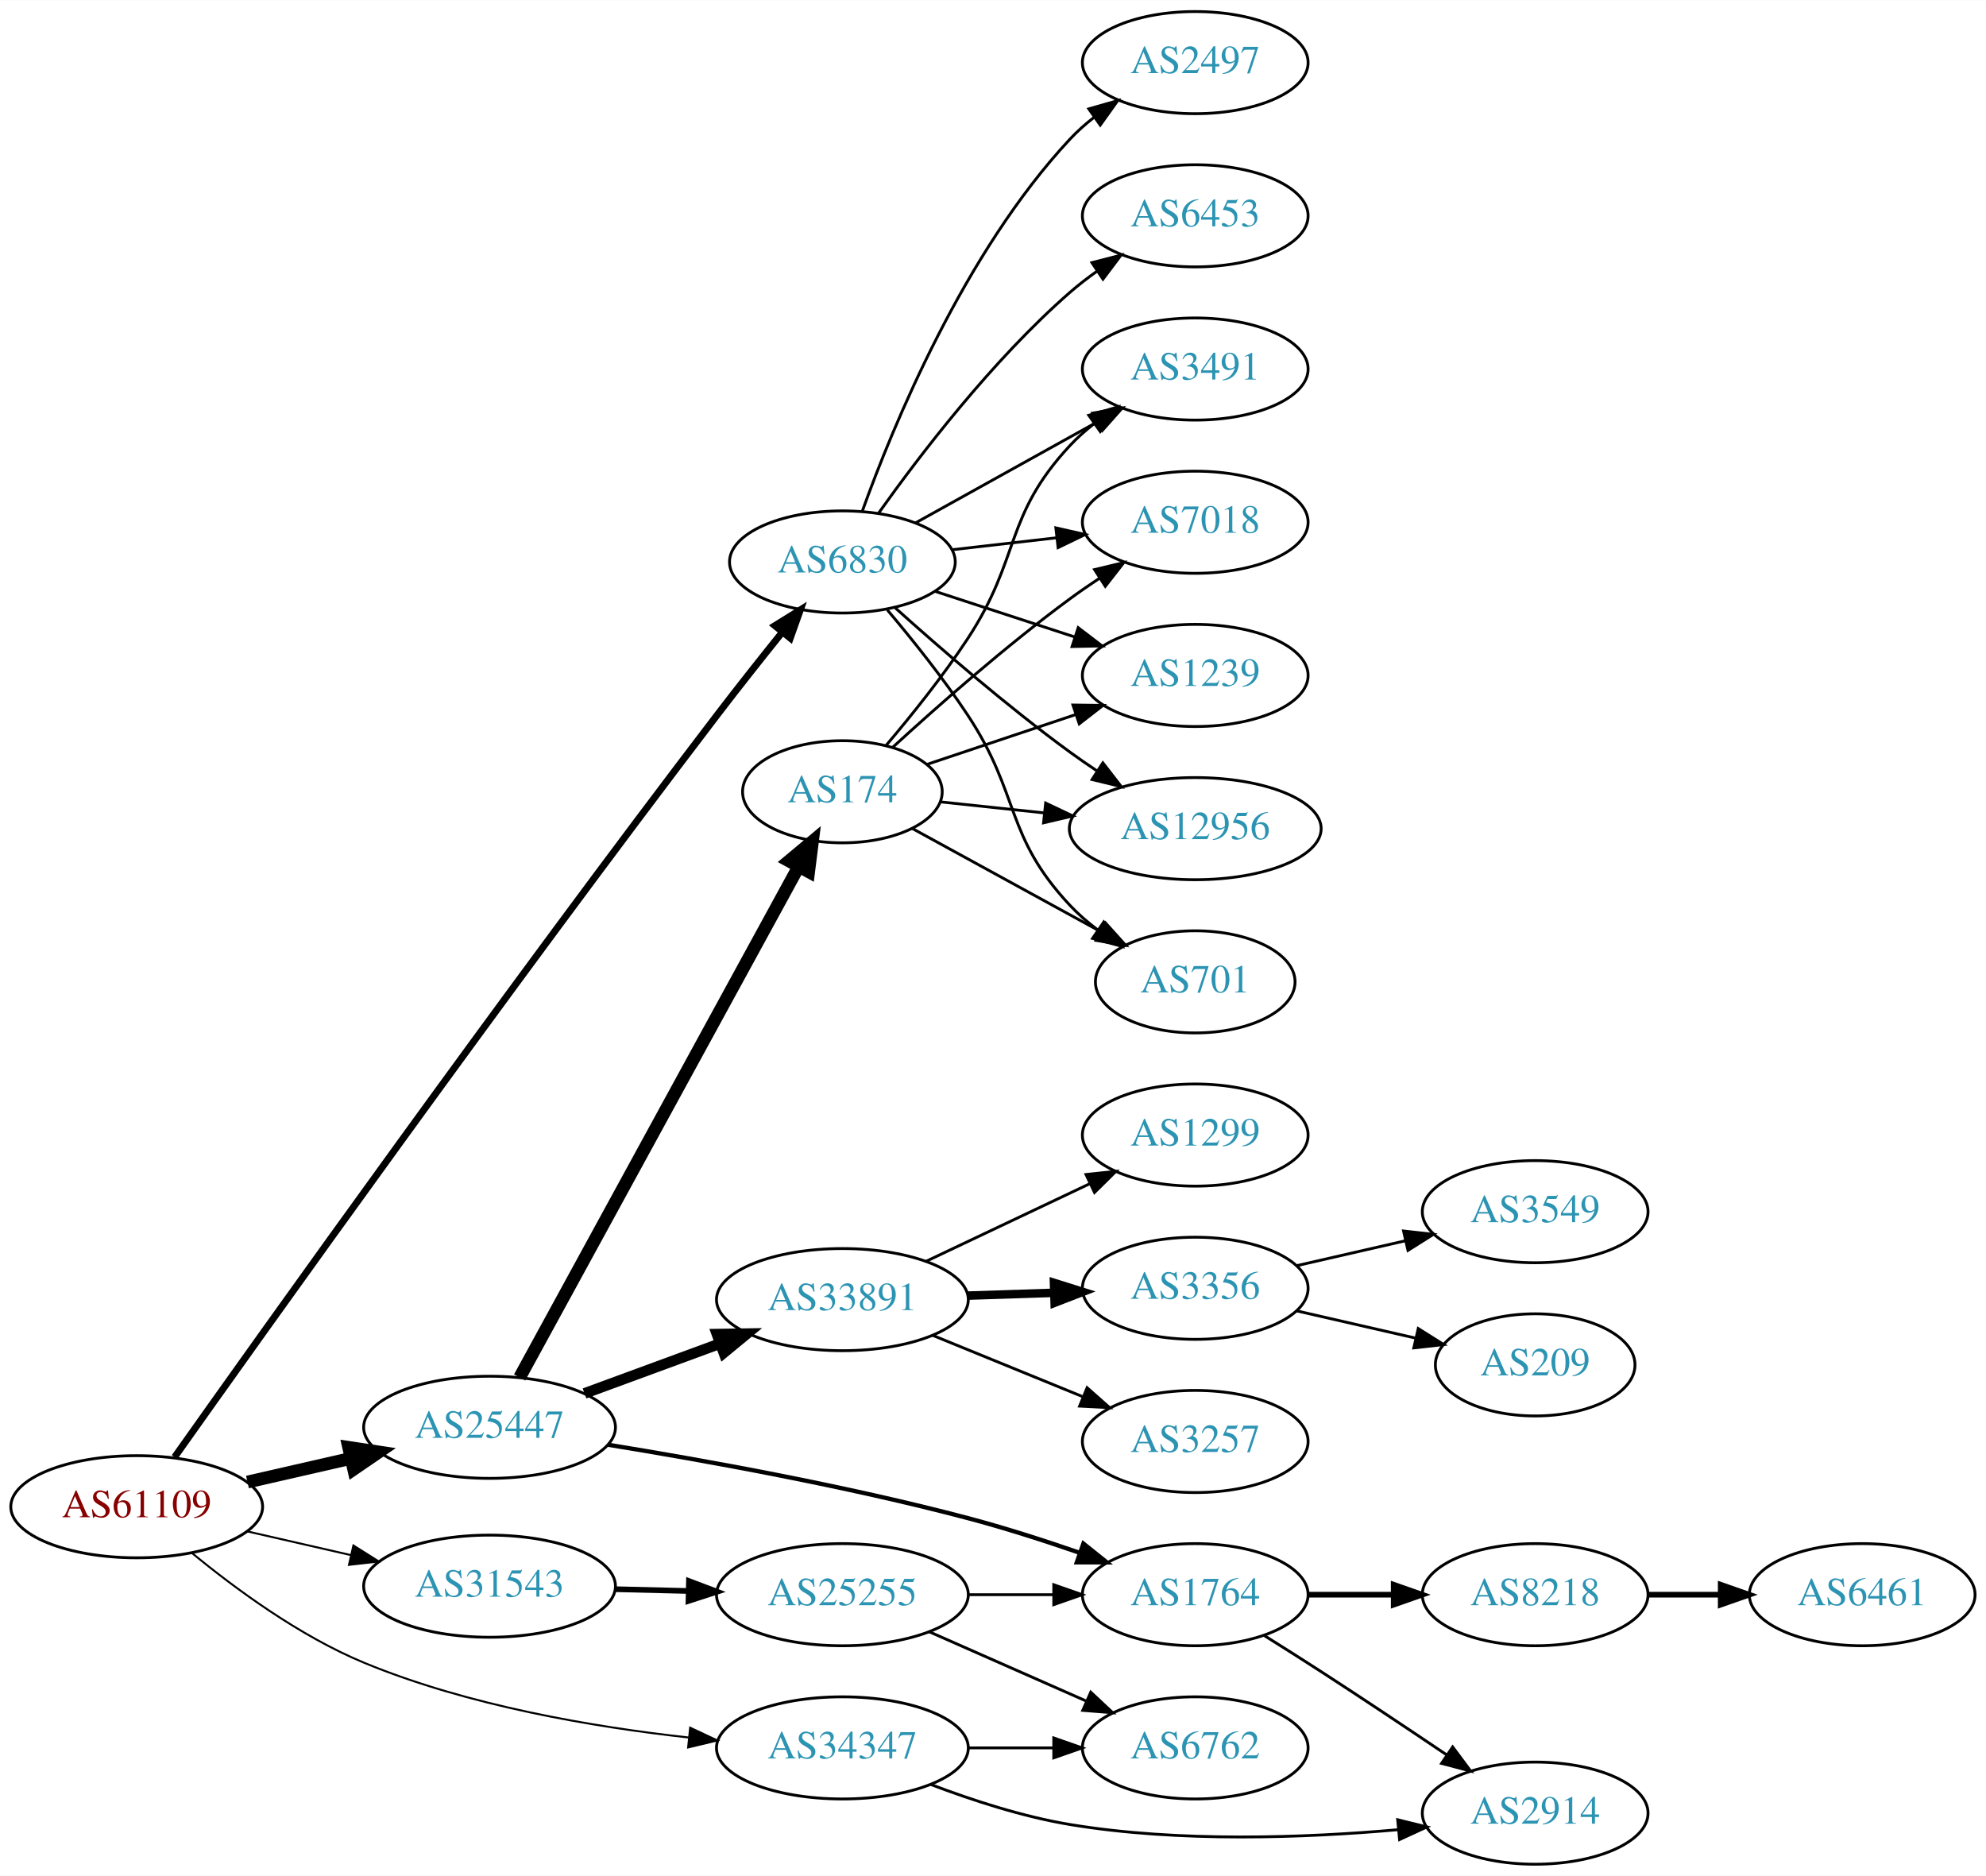
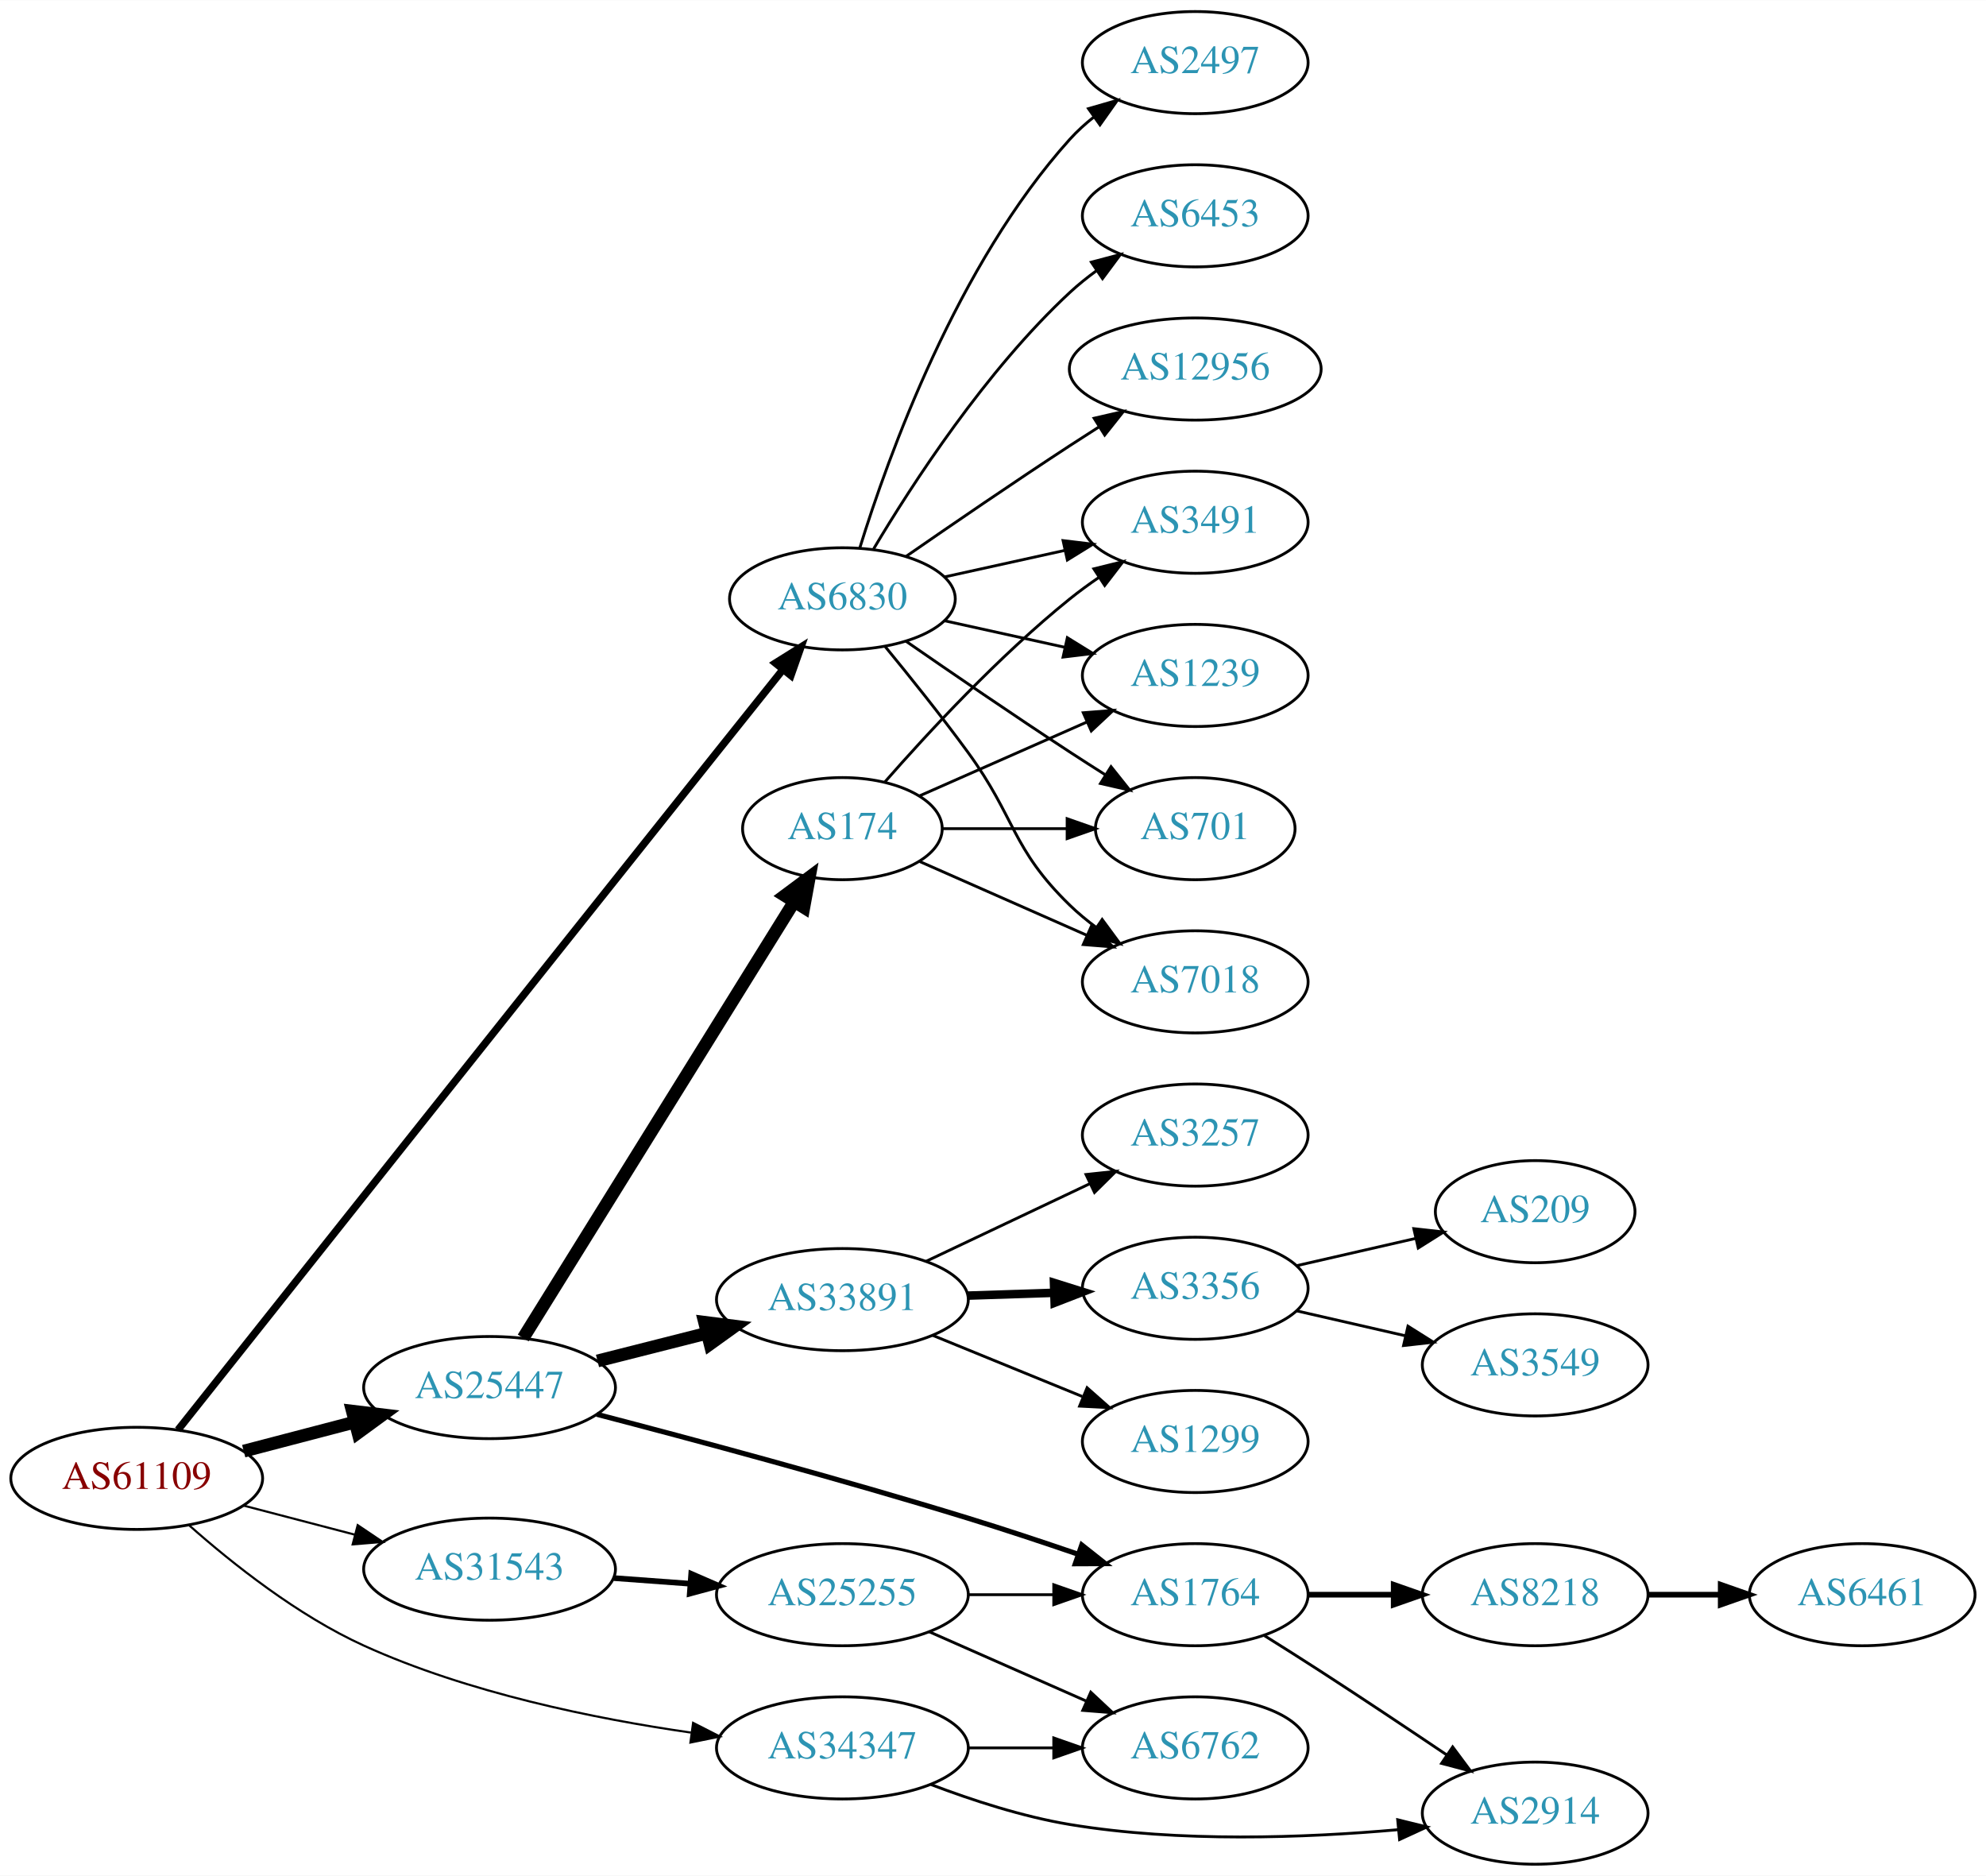
<svg xmlns="http://www.w3.org/2000/svg" xmlns:xlink="http://www.w3.org/1999/xlink" width="700pt" height="661pt" viewBox="0.00 0.00 700.15 661.00">
  <g id="graph0" class="graph" transform="scale(1 1) rotate(0) translate(4 657)">
    <polygon fill="white" stroke="none" points="-4,4 -4,-657 696.155,-657 696.155,4 -4,4" />
    <g id="node1" class="node">
      <g id="a_node1">
        <a xlink:href="/asn/61109" xlink:title="AS61109 ~ Stadtgemeinde/Stadtwerke Imst [AT]">
-           <ellipse fill="#ffffff" stroke="black" cx="44.196" cy="-126" rx="44.393" ry="18" />
-           <text text-anchor="middle" x="44.196" y="-122.3" font-family="Times,serif" font-size="14.00" fill="#880000">AS61109</text>
+           <ellipse fill="#ffffff" stroke="black" cx="44.196" cy="-136" rx="44.393" ry="18" />
+           <text text-anchor="middle" x="44.196" y="-132.3" font-family="Times,serif" font-size="14.00" fill="#880000">AS61109</text>
        </a>
      </g>
    </g>
    <g id="node2" class="node">
      <g id="a_node2">
        <a xlink:href="/asn/6830" xlink:title="AS6830 ~ LGI-UPC [AT]">
-           <ellipse fill="#ffffff" stroke="black" cx="292.98" cy="-459" rx="39.794" ry="18" />
-           <text text-anchor="middle" x="292.98" y="-455.3" font-family="Times,serif" font-size="14.00" fill="#2c94b3">AS6830</text>
+           <ellipse fill="#ffffff" stroke="black" cx="292.98" cy="-446" rx="39.794" ry="18" />
+           <text text-anchor="middle" x="292.98" y="-442.3" font-family="Times,serif" font-size="14.00" fill="#2c94b3">AS6830</text>
        </a>
      </g>
    </g>
    <g id="edge1" class="edge">
-       <path fill="none" stroke="black" stroke-width="2.423" d="M57.559,-143.502C88.912,-187.763 174.327,-307.571 248.784,-405 256.152,-414.64 264.434,-425.085 271.761,-434.196" />
-       <polygon fill="black" stroke="black" stroke-width="2.423" points="269.161,-436.548 278.167,-442.128 274.607,-432.149 269.161,-436.548" />
+       <path fill="none" stroke="black" stroke-width="2.625" d="M58.76,-153.09C91.429,-194.245 177.082,-302.102 248.784,-392 256.35,-401.485 264.674,-411.897 271.979,-421.026" />
+       <polygon fill="black" stroke="black" stroke-width="2.625" points="269.368,-423.365 278.35,-428.985 274.833,-418.991 269.368,-423.365" />
    </g>
    <g id="node3" class="node">
      <g id="a_node3">
        <a xlink:href="/asn/25447" xlink:title="AS25447 ~ Hackl-Str. 1, Object 2 [AT]">
-           <ellipse fill="#ffffff" stroke="black" cx="168.588" cy="-154" rx="44.393" ry="18" />
-           <text text-anchor="middle" x="168.588" y="-150.3" font-family="Times,serif" font-size="14.00" fill="#2c94b3">AS25447</text>
+           <ellipse fill="#ffffff" stroke="black" cx="168.588" cy="-168" rx="44.393" ry="18" />
+           <text text-anchor="middle" x="168.588" y="-164.3" font-family="Times,serif" font-size="14.00" fill="#2c94b3">AS25447</text>
        </a>
      </g>
    </g>
    <g id="edge2" class="edge">
-       <path fill="none" stroke="black" stroke-width="4.5" d="M83.251,-134.706C94.763,-137.34 107.558,-140.267 119.63,-143.028" />
-       <polygon fill="black" stroke="black" stroke-width="4.5" points="118.931,-146.908 129.557,-145.299 120.687,-139.231 118.931,-146.908" />
+       <path fill="none" stroke="black" stroke-width="4.5" d="M81.918,-145.601C94.262,-148.829 108.197,-152.472 121.186,-155.868" />
+       <polygon fill="black" stroke="black" stroke-width="4.5" points="120.222,-159.686 130.892,-158.406 122.214,-152.067 120.222,-159.686" />
    </g>
    <g id="node4" class="node">
      <g id="a_node4">
        <a xlink:href="/asn/31543" xlink:title="AS31543 ~ myNET gmbh [AT]">
-           <ellipse fill="#ffffff" stroke="black" cx="168.588" cy="-98" rx="44.393" ry="18" />
-           <text text-anchor="middle" x="168.588" y="-94.3" font-family="Times,serif" font-size="14.00" fill="#2c94b3">AS31543</text>
+           <ellipse fill="#ffffff" stroke="black" cx="168.588" cy="-104" rx="44.393" ry="18" />
+           <text text-anchor="middle" x="168.588" y="-100.3" font-family="Times,serif" font-size="14.00" fill="#2c94b3">AS31543</text>
        </a>
      </g>
    </g>
    <g id="edge3" class="edge">
-       <path fill="none" stroke="black" stroke-width="0.692" d="M83.251,-117.294C94.763,-114.66 107.558,-111.733 119.63,-108.972" />
-       <polygon fill="black" stroke="black" stroke-width="0.692" points="120.589,-112.343 129.557,-106.701 119.028,-105.519 120.589,-112.343" />
+       <path fill="none" stroke="black" stroke-width="0.75" d="M81.918,-126.399C94.262,-123.171 108.197,-119.528 121.186,-116.132" />
+       <polygon fill="black" stroke="black" stroke-width="0.75" points="122.103,-119.51 130.892,-113.594 120.332,-112.738 122.103,-119.51" />
    </g>
    <g id="node5" class="node">
      <g id="a_node5">
        <a xlink:href="/asn/34347" xlink:title="AS34347 ~ HALLAG Kommunal GmbH [AT]">
          <ellipse fill="#ffffff" stroke="black" cx="292.98" cy="-41" rx="44.393" ry="18" />
          <text text-anchor="middle" x="292.98" y="-37.3" font-family="Times,serif" font-size="14.00" fill="#2c94b3">AS34347</text>
        </a>
      </g>
    </g>
    <g id="edge4" class="edge">
-       <path fill="none" stroke="black" stroke-width="0.692" d="M63.674,-109.692C78.914,-97.142 101.652,-80.403 124.392,-71 160.904,-55.903 204.979,-48.392 238.763,-44.662" />
-       <polygon fill="black" stroke="black" stroke-width="0.692" points="239.308,-48.125 248.898,-43.621 238.593,-41.161 239.308,-48.125" />
+       <path fill="none" stroke="black" stroke-width="0.75" d="M62.64,-119.496C77.808,-106.056 100.972,-87.626 124.392,-77 160.986,-60.397 205.602,-51.293 239.596,-46.397" />
+       <polygon fill="black" stroke="black" stroke-width="0.75" points="240.349,-49.826 249.785,-45.008 239.404,-42.891 240.349,-49.826" />
    </g>
    <g id="node6" class="node">
      <g id="a_node6">
+         <a xlink:href="/asn/701" xlink:title="AS701 ~ UUNET [US]">
+           <ellipse fill="#ffffff" stroke="black" cx="417.373" cy="-365" rx="35.194" ry="18" />
+           <text text-anchor="middle" x="417.373" y="-361.3" font-family="Times,serif" font-size="14.00" fill="#2c94b3">AS701</text>
+         </a>
+       </g>
+     </g>
+     <g id="edge5" class="edge">
+       <path fill="none" stroke="black" d="M315.337,-431.099C331.188,-420.123 353.391,-404.921 373.176,-392 377.221,-389.358 381.507,-386.615 385.746,-383.933" />
+       <polygon fill="black" stroke="black" points="387.683,-386.85 394.29,-378.568 383.96,-380.921 387.683,-386.85" />
+     </g>
+     <g id="node7" class="node">
+       <g id="a_node7">
+         <a xlink:href="/asn/7018" xlink:title="AS7018 ~ AT&amp;T Services, Inc. [US]">
+           <ellipse fill="#ffffff" stroke="black" cx="417.373" cy="-311" rx="39.794" ry="18" />
+           <text text-anchor="middle" x="417.373" y="-307.3" font-family="Times,serif" font-size="14.00" fill="#2c94b3">AS7018</text>
+         </a>
+       </g>
+     </g>
+     <g id="edge6" class="edge">
+       <path fill="none" stroke="black" d="M307.983,-429.269C316.631,-418.75 327.823,-404.792 337.176,-392 354.201,-368.716 352.483,-358.094 373.176,-338 376.022,-335.237 379.195,-332.614 382.496,-330.166" />
+       <polygon fill="black" stroke="black" points="384.561,-332.994 390.843,-324.462 380.612,-327.214 384.561,-332.994" />
+     </g>
+     <g id="node8" class="node">
+       <g id="a_node8">
+         <a xlink:href="/asn/2497" xlink:title="AS2497 ~ Internet Initiative Japan Inc. [JP]">
+           <ellipse fill="#ffffff" stroke="black" cx="417.373" cy="-635" rx="39.794" ry="18" />
+           <text text-anchor="middle" x="417.373" y="-631.3" font-family="Times,serif" font-size="14.00" fill="#2c94b3">AS2497</text>
+         </a>
+       </g>
+     </g>
+     <g id="edge7" class="edge">
+       <path fill="none" stroke="black" d="M299.118,-463.94C309.021,-495.979 333.359,-563.812 373.176,-608 375.693,-610.792 378.564,-613.401 381.603,-615.812" />
+       <polygon fill="black" stroke="black" points="379.732,-618.776 389.911,-621.715 383.786,-613.07 379.732,-618.776" />
+     </g>
+     <g id="node9" class="node">
+       <g id="a_node9">
        <a xlink:href="/asn/6453" xlink:title="AS6453 ~ TATA COMMUNICATIONS (AMERICA) INC [US]">
          <ellipse fill="#ffffff" stroke="black" cx="417.373" cy="-581" rx="39.794" ry="18" />
          <text text-anchor="middle" x="417.373" y="-577.3" font-family="Times,serif" font-size="14.00" fill="#2c94b3">AS6453</text>
        </a>
      </g>
    </g>
-     <g id="edge5" class="edge">
-       <path fill="none" stroke="black" d="M305.728,-476.194C320.075,-496.386 345.829,-530.147 373.176,-554 376.165,-556.607 379.432,-559.129 382.789,-561.516" />
-       <polygon fill="black" stroke="black" points="380.948,-564.496 391.207,-567.142 384.838,-558.676 380.948,-564.496" />
-     </g>
-     <g id="node7" class="node">
-       <g id="a_node7">
+     <g id="edge8" class="edge">
+       <path fill="none" stroke="black" d="M304.026,-463.671C317.597,-486.472 343.529,-526.472 373.176,-554 376.083,-556.699 379.296,-559.28 382.62,-561.703" />
+       <polygon fill="black" stroke="black" points="380.755,-564.667 390.998,-567.375 384.679,-558.87 380.755,-564.667" />
+     </g>
+     <g id="node10" class="node">
+       <g id="a_node10">
+         <a xlink:href="/asn/12956" xlink:title="AS12956 ~ TELXIUS [ES]">
+           <ellipse fill="#ffffff" stroke="black" cx="417.373" cy="-527" rx="44.393" ry="18" />
+           <text text-anchor="middle" x="417.373" y="-523.3" font-family="Times,serif" font-size="14.00" fill="#2c94b3">AS12956</text>
+         </a>
+       </g>
+     </g>
+     <g id="edge9" class="edge">
+       <path fill="none" stroke="black" d="M315.337,-460.901C331.188,-471.877 353.391,-487.079 373.176,-500 376.497,-502.169 379.98,-504.406 383.466,-506.621" />
+       <polygon fill="black" stroke="black" points="381.722,-509.66 392.048,-512.032 385.455,-503.738 381.722,-509.66" />
+     </g>
+     <g id="node11" class="node">
+       <g id="a_node11">
        <a xlink:href="/asn/3491" xlink:title="AS3491 ~ PCCW Global, Inc. [US]">
-           <ellipse fill="#ffffff" stroke="black" cx="417.373" cy="-527" rx="39.794" ry="18" />
-           <text text-anchor="middle" x="417.373" y="-523.3" font-family="Times,serif" font-size="14.00" fill="#2c94b3">AS3491</text>
-         </a>
-       </g>
-     </g>
-     <g id="edge6" class="edge">
-       <path fill="none" stroke="black" d="M318.748,-472.761C337.163,-482.992 362.496,-497.066 382.741,-508.315" />
-       <polygon fill="black" stroke="black" points="381.2,-511.462 391.642,-513.26 384.6,-505.343 381.2,-511.462" />
-     </g>
-     <g id="node8" class="node">
-       <g id="a_node8">
-         <a xlink:href="/asn/7018" xlink:title="AS7018 ~ AT&amp;T Services, Inc. [US]">
          <ellipse fill="#ffffff" stroke="black" cx="417.373" cy="-473" rx="39.794" ry="18" />
-           <text text-anchor="middle" x="417.373" y="-469.3" font-family="Times,serif" font-size="14.00" fill="#2c94b3">AS7018</text>
-         </a>
-       </g>
-     </g>
-     <g id="edge7" class="edge">
-       <path fill="none" stroke="black" d="M331.701,-463.315C343.334,-464.645 356.301,-466.129 368.522,-467.527" />
-       <polygon fill="black" stroke="black" points="368.233,-471.016 378.566,-468.675 369.029,-464.062 368.233,-471.016" />
-     </g>
-     <g id="node9" class="node">
-       <g id="a_node9">
+           <text text-anchor="middle" x="417.373" y="-469.3" font-family="Times,serif" font-size="14.00" fill="#2c94b3">AS3491</text>
+         </a>
+       </g>
+     </g>
+     <g id="edge10" class="edge">
+       <path fill="none" stroke="black" d="M329.053,-453.737C342.24,-456.646 357.42,-459.995 371.386,-463.076" />
+       <polygon fill="black" stroke="black" points="370.776,-466.525 381.295,-465.262 372.284,-459.69 370.776,-466.525" />
+     </g>
+     <g id="node12" class="node">
+       <g id="a_node12">
        <a xlink:href="/asn/1239" xlink:title="AS1239 ~ Sprint [US]">
          <ellipse fill="#ffffff" stroke="black" cx="417.373" cy="-419" rx="39.794" ry="18" />
          <text text-anchor="middle" x="417.373" y="-415.3" font-family="Times,serif" font-size="14.00" fill="#2c94b3">AS1239</text>
        </a>
      </g>
    </g>
-     <g id="edge8" class="edge">
-       <path fill="none" stroke="black" d="M325.499,-448.699C340.515,-443.792 358.676,-437.856 374.803,-432.586" />
-       <polygon fill="black" stroke="black" points="376.117,-435.839 384.535,-429.405 373.942,-429.185 376.117,-435.839" />
-     </g>
-     <g id="node10" class="node">
-       <g id="a_node10">
-         <a xlink:href="/asn/12956" xlink:title="AS12956 ~ TELXIUS [ES]">
-           <ellipse fill="#ffffff" stroke="black" cx="417.373" cy="-365" rx="44.393" ry="18" />
-           <text text-anchor="middle" x="417.373" y="-361.3" font-family="Times,serif" font-size="14.00" fill="#2c94b3">AS12956</text>
-         </a>
-       </g>
-     </g>
-     <g id="edge9" class="edge">
-       <path fill="none" stroke="black" d="M311.624,-442.801C327.29,-428.731 351.064,-408.137 373.176,-392 376.213,-389.784 379.431,-387.56 382.688,-385.392" />
-       <polygon fill="black" stroke="black" points="384.802,-388.193 391.299,-379.824 381.001,-382.315 384.802,-388.193" />
-     </g>
-     <g id="node11" class="node">
-       <g id="a_node11">
-         <a xlink:href="/asn/701" xlink:title="AS701 ~ UUNET [US]">
-           <ellipse fill="#ffffff" stroke="black" cx="417.373" cy="-311" rx="35.194" ry="18" />
-           <text text-anchor="middle" x="417.373" y="-307.3" font-family="Times,serif" font-size="14.00" fill="#2c94b3">AS701</text>
-         </a>
-       </g>
-     </g>
-     <g id="edge10" class="edge">
-       <path fill="none" stroke="black" d="M308.82,-442.096C317.568,-431.743 328.573,-418.021 337.176,-405 355.811,-376.796 350.07,-362.674 373.176,-338 376.101,-334.877 379.462,-331.971 382.991,-329.31" />
-       <polygon fill="black" stroke="black" points="385.122,-332.094 391.403,-323.562 381.172,-326.314 385.122,-332.094" />
-     </g>
-     <g id="node12" class="node">
-       <g id="a_node12">
-         <a xlink:href="/asn/2497" xlink:title="AS2497 ~ Internet Initiative Japan Inc. [JP]">
-           <ellipse fill="#ffffff" stroke="black" cx="417.373" cy="-635" rx="39.794" ry="18" />
-           <text text-anchor="middle" x="417.373" y="-631.3" font-family="Times,serif" font-size="14.00" fill="#2c94b3">AS2497</text>
-         </a>
-       </g>
-     </g>
    <g id="edge11" class="edge">
-       <path fill="none" stroke="black" d="M299.998,-476.905C310.782,-506.896 335.821,-567.93 373.176,-608 375.739,-610.749 378.642,-613.33 381.701,-615.722" />
-       <polygon fill="black" stroke="black" points="379.847,-618.697 390.036,-621.6 383.881,-612.977 379.847,-618.697" />
+       <path fill="none" stroke="black" d="M329.053,-438.263C342.24,-435.354 357.42,-432.005 371.386,-428.924" />
+       <polygon fill="black" stroke="black" points="372.284,-432.31 381.295,-426.738 370.776,-425.475 372.284,-432.31" />
    </g>
    <g id="node13" class="node">
      <g id="a_node13">
        <a xlink:href="/asn/33891" xlink:title="AS33891 ~ CORE-BACKBONE GMBH GLOBAL NETWORK [DE]">
          <ellipse fill="#ffffff" stroke="black" cx="292.98" cy="-199" rx="44.393" ry="18" />
          <text text-anchor="middle" x="292.98" y="-195.3" font-family="Times,serif" font-size="14.00" fill="#2c94b3">AS33891</text>
        </a>
      </g>
    </g>
    <g id="edge12" class="edge">
-       <path fill="none" stroke="black" stroke-width="3.75" d="M202.066,-165.941C216.727,-171.332 234.234,-177.768 249.886,-183.523" />
-       <polygon fill="black" stroke="black" stroke-width="3.75" points="248.758,-186.837 259.351,-187.003 251.173,-180.267 248.758,-186.837" />
+       <path fill="none" stroke="black" stroke-width="4.5" d="M206.642,-177.385C218.745,-180.451 232.348,-183.896 245.077,-187.12" />
+       <polygon fill="black" stroke="black" stroke-width="4.5" points="244.392,-191.008 255.053,-189.647 246.325,-183.374 244.392,-191.008" />
    </g>
    <g id="node14" class="node">
      <g id="a_node14">
+         <a xlink:href="/asn/174" xlink:title="AS174 ~ Cogent Communications [US]">
+           <ellipse fill="#ffffff" stroke="black" cx="292.98" cy="-365" rx="35.194" ry="18" />
+           <text text-anchor="middle" x="292.98" y="-361.3" font-family="Times,serif" font-size="14.00" fill="#2c94b3">AS174</text>
+         </a>
+       </g>
+     </g>
+     <g id="edge13" class="edge">
+       <path fill="none" stroke="black" stroke-width="4.5" d="M180.45,-185.482C202.097,-220.326 250.706,-298.565 276.001,-339.279" />
+       <polygon fill="black" stroke="black" stroke-width="4.5" points="272.696,-341.422 281.318,-347.838 279.385,-337.266 272.696,-341.422" />
+     </g>
+     <g id="node15" class="node">
+       <g id="a_node15">
        <a xlink:href="/asn/1764" xlink:title="AS1764 ~ NEXTLAYER-AS [AT]">
          <ellipse fill="#ffffff" stroke="black" cx="417.373" cy="-95" rx="39.794" ry="18" />
          <text text-anchor="middle" x="417.373" y="-91.3" font-family="Times,serif" font-size="14.00" fill="#2c94b3">AS1764</text>
        </a>
      </g>
    </g>
-     <g id="edge13" class="edge">
-       <path fill="none" stroke="black" stroke-width="1.5" d="M210.241,-147.874C244.403,-142.336 294.366,-133.325 337.176,-122 350.141,-118.57 364.055,-114.103 376.547,-109.792" />
-       <polygon fill="black" stroke="black" stroke-width="1.5" points="377.943,-113.011 386.215,-106.392 375.62,-106.408 377.943,-113.011" />
-     </g>
-     <g id="node15" class="node">
-       <g id="a_node15">
-         <a xlink:href="/asn/174" xlink:title="AS174 ~ Cogent Communications [US]">
-           <ellipse fill="#ffffff" stroke="black" cx="292.98" cy="-378" rx="35.194" ry="18" />
-           <text text-anchor="middle" x="292.98" y="-374.3" font-family="Times,serif" font-size="14.00" fill="#2c94b3">AS174</text>
-         </a>
-       </g>
-     </g>
    <g id="edge14" class="edge">
-       <path fill="none" stroke="black" stroke-width="4.5" d="M179.192,-171.577C200.597,-210.751 252.317,-305.408 277.592,-351.667" />
-       <polygon fill="black" stroke="black" stroke-width="4.5" points="274.171,-353.617 282.421,-360.505 281.082,-349.841 274.171,-353.617" />
+       <path fill="none" stroke="black" stroke-width="1.8" d="M206.389,-158.586C240.468,-149.706 292.475,-135.741 337.176,-122 349.886,-118.093 363.631,-113.529 376.047,-109.276" />
+       <polygon fill="black" stroke="black" stroke-width="1.8" points="377.364,-112.524 385.674,-105.951 375.079,-105.907 377.364,-112.524" />
    </g>
    <g id="node24" class="node">
      <g id="a_node24">
        <a xlink:href="/asn/25255" xlink:title="AS25255 ~ ==&gt; TELE2 AUSTRIA &lt;== [AT]">
          <ellipse fill="#ffffff" stroke="black" cx="292.98" cy="-95" rx="44.393" ry="18" />
          <text text-anchor="middle" x="292.98" y="-91.3" font-family="Times,serif" font-size="14.00" fill="#2c94b3">AS25255</text>
        </a>
      </g>
    </g>
-     <g id="edge28" class="edge">
-       <path fill="none" stroke="black" stroke-width="2" d="M212.739,-96.942C221.148,-96.736 230.057,-96.518 238.748,-96.305" />
-       <polygon fill="black" stroke="black" stroke-width="2" points="238.895,-99.802 248.807,-96.058 238.724,-92.804 238.895,-99.802" />
-     </g>
-     <g id="node21" class="node">
-       <g id="a_node21">
+     <g id="edge27" class="edge">
+       <path fill="none" stroke="black" stroke-width="2" d="M212.395,-100.852C221.11,-100.211 230.373,-99.53 239.383,-98.868" />
+       <polygon fill="black" stroke="black" stroke-width="2" points="239.688,-102.355 249.404,-98.131 239.175,-95.374 239.688,-102.355" />
+     </g>
+     <g id="node20" class="node">
+       <g id="a_node20">
        <a xlink:href="/asn/2914" xlink:title="AS2914 ~ NTT America, Inc. [US]">
          <ellipse fill="#ffffff" stroke="black" cx="537.215" cy="-18" rx="39.794" ry="18" />
          <text text-anchor="middle" x="537.215" y="-14.3" font-family="Times,serif" font-size="14.00" fill="#2c94b3">AS2914</text>
        </a>
      </g>
    </g>
    <g id="edge31" class="edge">
      <path fill="none" stroke="black" d="M324.215,-28.08C338.734,-22.558 356.553,-16.756 373.176,-14 411.74,-7.607 456.127,-9.273 488.841,-12.165" />
      <polygon fill="black" stroke="black" points="488.742,-15.671 499.03,-13.138 489.408,-8.703 488.742,-15.671" />
    </g>
    <g id="node25" class="node">
      <g id="a_node25">
        <a xlink:href="/asn/6762" xlink:title="AS6762 ~ TELECOM ITALIA SPARKLE S.p.A. [IT]">
          <ellipse fill="#ffffff" stroke="black" cx="417.373" cy="-41" rx="39.794" ry="18" />
          <text text-anchor="middle" x="417.373" y="-37.3" font-family="Times,serif" font-size="14.00" fill="#2c94b3">AS6762</text>
        </a>
      </g>
    </g>
-     <g id="edge32" class="edge">
+     <g id="edge30" class="edge">
      <path fill="none" stroke="black" d="M337.476,-41C347.165,-41 357.502,-41 367.394,-41" />
      <polygon fill="black" stroke="black" points="367.497,-44.5 377.497,-41 367.497,-37.5 367.497,-44.5" />
    </g>
    <g id="node16" class="node">
      <g id="a_node16">
-         <a xlink:href="/asn/1299" xlink:title="AS1299 ~ Telia Carrier [EU]">
+         <a xlink:href="/asn/3257" xlink:title="AS3257 ~ GTT [DE]">
          <ellipse fill="#ffffff" stroke="black" cx="417.373" cy="-257" rx="39.794" ry="18" />
-           <text text-anchor="middle" x="417.373" y="-253.3" font-family="Times,serif" font-size="14.00" fill="#2c94b3">AS1299</text>
+           <text text-anchor="middle" x="417.373" y="-253.3" font-family="Times,serif" font-size="14.00" fill="#2c94b3">AS3257</text>
        </a>
      </g>
    </g>
    <g id="edge15" class="edge">
      <path fill="none" stroke="black" d="M322.367,-212.452C339.566,-220.602 361.673,-231.079 380.127,-239.824" />
      <polygon fill="black" stroke="black" points="378.864,-243.098 389.399,-244.218 381.862,-236.773 378.864,-243.098" />
    </g>
    <g id="node17" class="node">
      <g id="a_node17">
        <a xlink:href="/asn/3356" xlink:title="AS3356 ~ Level 3 Parent, LLC [US]">
          <ellipse fill="#ffffff" stroke="black" cx="417.373" cy="-203" rx="39.794" ry="18" />
          <text text-anchor="middle" x="417.373" y="-199.3" font-family="Times,serif" font-size="14.00" fill="#2c94b3">AS3356</text>
        </a>
      </g>
    </g>
    <g id="edge16" class="edge">
      <path fill="none" stroke="black" stroke-width="3" d="M337.131,-200.41C346.939,-200.731 357.425,-201.073 367.453,-201.401" />
      <polygon fill="black" stroke="black" stroke-width="3" points="367.58,-204.907 377.689,-201.736 367.809,-197.911 367.58,-204.907" />
    </g>
    <g id="node18" class="node">
      <g id="a_node18">
-         <a xlink:href="/asn/3257" xlink:title="AS3257 ~ GTT [DE]">
+         <a xlink:href="/asn/1299" xlink:title="AS1299 ~ Telia Carrier [EU]">
          <ellipse fill="#ffffff" stroke="black" cx="417.373" cy="-149" rx="39.794" ry="18" />
-           <text text-anchor="middle" x="417.373" y="-145.3" font-family="Times,serif" font-size="14.00" fill="#2c94b3">AS3257</text>
+           <text text-anchor="middle" x="417.373" y="-145.3" font-family="Times,serif" font-size="14.00" fill="#2c94b3">AS1299</text>
        </a>
      </g>
    </g>
    <g id="edge17" class="edge">
      <path fill="none" stroke="black" d="M324.865,-186.383C340.848,-179.853 360.522,-171.816 377.527,-164.869" />
      <polygon fill="black" stroke="black" points="379.249,-167.947 387.183,-160.925 376.602,-161.466 379.249,-167.947" />
    </g>
+     <g id="edge21" class="edge">
+       <path fill="none" stroke="black" d="M328.399,-365C341.94,-365 357.66,-365 372.034,-365" />
+       <polygon fill="black" stroke="black" points="372.212,-368.5 382.212,-365 372.212,-361.5 372.212,-368.5" />
+     </g>
+     <g id="edge19" class="edge">
+       <path fill="none" stroke="black" d="M320.237,-353.416C337.422,-345.833 360.135,-335.812 379.17,-327.414" />
+       <polygon fill="black" stroke="black" points="380.721,-330.555 388.458,-323.316 377.896,-324.151 380.721,-330.555" />
+     </g>
    <g id="edge20" class="edge">
-       <path fill="none" stroke="black" d="M441.772,-80.561C448.214,-76.535 455.184,-72.132 461.569,-68 476.285,-58.475 492.466,-47.678 505.99,-38.56" />
-       <polygon fill="black" stroke="black" points="508.126,-41.341 514.451,-32.841 504.206,-35.541 508.126,-41.341" />
-     </g>
-     <g id="node22" class="node">
-       <g id="a_node22">
+       <path fill="none" stroke="black" d="M307.854,-381.345C322.924,-398.559 348.202,-425.901 373.176,-446 376.432,-448.62 379.957,-451.192 383.542,-453.646" />
+       <polygon fill="black" stroke="black" points="381.629,-456.577 391.914,-459.121 385.46,-450.719 381.629,-456.577" />
+     </g>
+     <g id="edge18" class="edge">
+       <path fill="none" stroke="black" d="M320.237,-376.584C337.422,-384.167 360.135,-394.188 379.17,-402.586" />
+       <polygon fill="black" stroke="black" points="377.896,-405.849 388.458,-406.684 380.721,-399.445 377.896,-405.849" />
+     </g>
+     <g id="node19" class="node">
+       <g id="a_node19">
        <a xlink:href="/asn/8218" xlink:title="AS8218 ~ legacy Neotelecoms [FR]">
          <ellipse fill="#ffffff" stroke="black" cx="537.215" cy="-95" rx="39.794" ry="18" />
          <text text-anchor="middle" x="537.215" y="-91.3" font-family="Times,serif" font-size="14.00" fill="#2c94b3">AS8218</text>
        </a>
      </g>
    </g>
-     <g id="edge21" class="edge">
+     <g id="edge22" class="edge">
      <path fill="none" stroke="black" stroke-width="2" d="M457.285,-95C466.839,-95 477.188,-95 487.151,-95" />
      <polygon fill="black" stroke="black" stroke-width="2" points="487.343,-98.5 497.343,-95 487.343,-91.5 487.343,-98.5" />
    </g>
+     <g id="edge23" class="edge">
+       <path fill="none" stroke="black" d="M441.772,-80.561C448.214,-76.535 455.184,-72.132 461.569,-68 476.285,-58.475 492.466,-47.678 505.99,-38.56" />
+       <polygon fill="black" stroke="black" points="508.126,-41.341 514.451,-32.841 504.206,-35.541 508.126,-41.341" />
+     </g>
+     <g id="node22" class="node">
+       <g id="a_node22">
+         <a xlink:href="/asn/209" xlink:title="AS209 ~ CenturyLink Communications, LLC [US]">
+           <ellipse fill="#ffffff" stroke="black" cx="537.215" cy="-230" rx="35.194" ry="18" />
+           <text text-anchor="middle" x="537.215" y="-226.3" font-family="Times,serif" font-size="14.00" fill="#2c94b3">AS209</text>
+         </a>
+       </g>
+     </g>
    <g id="edge25" class="edge">
-       <path fill="none" stroke="black" d="M308.446,-394.41C317.268,-404.808 328.481,-418.751 337.176,-432 355.94,-460.589 349.879,-474.968 373.176,-500 375.737,-502.751 378.638,-505.333 381.696,-507.726" />
-       <polygon fill="black" stroke="black" points="379.841,-510.701 390.03,-513.606 383.876,-504.981 379.841,-510.701" />
-     </g>
-     <g id="edge23" class="edge">
-       <path fill="none" stroke="black" d="M310.668,-393.631C326.288,-407.941 350.547,-429.359 373.176,-446 376.543,-448.476 380.138,-450.957 383.763,-453.358" />
-       <polygon fill="black" stroke="black" points="381.878,-456.307 392.182,-458.773 385.665,-450.42 381.878,-456.307" />
-     </g>
-     <g id="edge26" class="edge">
-       <path fill="none" stroke="black" d="M322.676,-387.613C338.269,-392.836 357.827,-399.388 375.036,-405.153" />
-       <polygon fill="black" stroke="black" points="374.255,-408.582 384.849,-408.44 376.478,-401.945 374.255,-408.582" />
-     </g>
-     <g id="edge24" class="edge">
-       <path fill="none" stroke="black" d="M327.425,-374.448C338.705,-373.25 351.581,-371.882 363.967,-370.566" />
-       <polygon fill="black" stroke="black" points="364.635,-374.015 374.209,-369.478 363.896,-367.054 364.635,-374.015" />
-     </g>
-     <g id="edge27" class="edge">
-       <path fill="none" stroke="black" d="M317.579,-365.082C336.458,-354.747 363.132,-340.145 384.005,-328.719" />
-       <polygon fill="black" stroke="black" points="385.755,-331.751 392.847,-323.879 382.394,-325.61 385.755,-331.751" />
-     </g>
-     <g id="node19" class="node">
-       <g id="a_node19">
-         <a xlink:href="/asn/3549" xlink:title="AS3549 ~ Level 3 Parent, LLC [US]">
-           <ellipse fill="#ffffff" stroke="black" cx="537.215" cy="-230" rx="39.794" ry="18" />
-           <text text-anchor="middle" x="537.215" y="-226.3" font-family="Times,serif" font-size="14.00" fill="#2c94b3">AS3549</text>
-         </a>
-       </g>
-     </g>
-     <g id="edge18" class="edge">
-       <path fill="none" stroke="black" d="M453.092,-210.955C465.092,-213.704 478.713,-216.825 491.405,-219.733" />
-       <polygon fill="black" stroke="black" points="490.808,-223.187 501.337,-222.009 492.371,-216.364 490.808,-223.187" />
-     </g>
-     <g id="node20" class="node">
-       <g id="a_node20">
-         <a xlink:href="/asn/209" xlink:title="AS209 ~ CenturyLink Communications, LLC [US]">
-           <ellipse fill="#ffffff" stroke="black" cx="537.215" cy="-176" rx="35.194" ry="18" />
-           <text text-anchor="middle" x="537.215" y="-172.3" font-family="Times,serif" font-size="14.00" fill="#2c94b3">AS209</text>
-         </a>
-       </g>
-     </g>
-     <g id="edge19" class="edge">
-       <path fill="none" stroke="black" d="M453.092,-195.045C466.184,-192.045 481.207,-188.604 494.847,-185.478" />
-       <polygon fill="black" stroke="black" points="495.989,-188.807 504.955,-183.162 494.425,-181.984 495.989,-188.807" />
+       <path fill="none" stroke="black" d="M453.092,-210.955C466.184,-213.955 481.207,-217.396 494.847,-220.522" />
+       <polygon fill="black" stroke="black" points="494.425,-224.016 504.955,-222.838 495.989,-217.193 494.425,-224.016" />
    </g>
    <g id="node23" class="node">
      <g id="a_node23">
-         <a xlink:href="/asn/6461" xlink:title="AS6461 ~ ZAYO-6461 [US]">
+         <a xlink:href="/asn/3549" xlink:title="AS3549 ~ Level 3 Parent, LLC [US]">
+           <ellipse fill="#ffffff" stroke="black" cx="537.215" cy="-176" rx="39.794" ry="18" />
+           <text text-anchor="middle" x="537.215" y="-172.3" font-family="Times,serif" font-size="14.00" fill="#2c94b3">AS3549</text>
+         </a>
+       </g>
+     </g>
+     <g id="edge26" class="edge">
+       <path fill="none" stroke="black" d="M453.092,-195.045C465.092,-192.296 478.713,-189.175 491.405,-186.267" />
+       <polygon fill="black" stroke="black" points="492.371,-189.636 501.337,-183.991 490.808,-182.813 492.371,-189.636" />
+     </g>
+     <g id="node21" class="node">
+       <g id="a_node21">
+         <a xlink:href="/asn/6461" xlink:title="AS6461 ~ Zayo Bandwidth [US]">
          <ellipse fill="#ffffff" stroke="black" cx="652.508" cy="-95" rx="39.794" ry="18" />
          <text text-anchor="middle" x="652.508" y="-91.3" font-family="Times,serif" font-size="14.00" fill="#2c94b3">AS6461</text>
        </a>
      </g>
    </g>
-     <g id="edge22" class="edge">
+     <g id="edge24" class="edge">
      <path fill="none" stroke="black" stroke-width="2" d="M576.887,-95C585.09,-95 593.854,-95 602.386,-95" />
      <polygon fill="black" stroke="black" stroke-width="2" points="602.626,-98.5 612.626,-95 602.626,-91.5 602.626,-98.5" />
    </g>
    <g id="edge29" class="edge">
      <path fill="none" stroke="black" d="M337.476,-95C347.165,-95 357.502,-95 367.394,-95" />
      <polygon fill="black" stroke="black" points="367.497,-98.5 377.497,-95 367.497,-91.5 367.497,-98.5" />
    </g>
-     <g id="edge30" class="edge">
+     <g id="edge28" class="edge">
      <path fill="none" stroke="black" d="M323.608,-81.928C340.203,-74.606 361.062,-65.403 378.795,-57.579" />
      <polygon fill="black" stroke="black" points="380.543,-60.634 388.279,-53.395 377.717,-54.23 380.543,-60.634" />
    </g>
  </g>
</svg>
